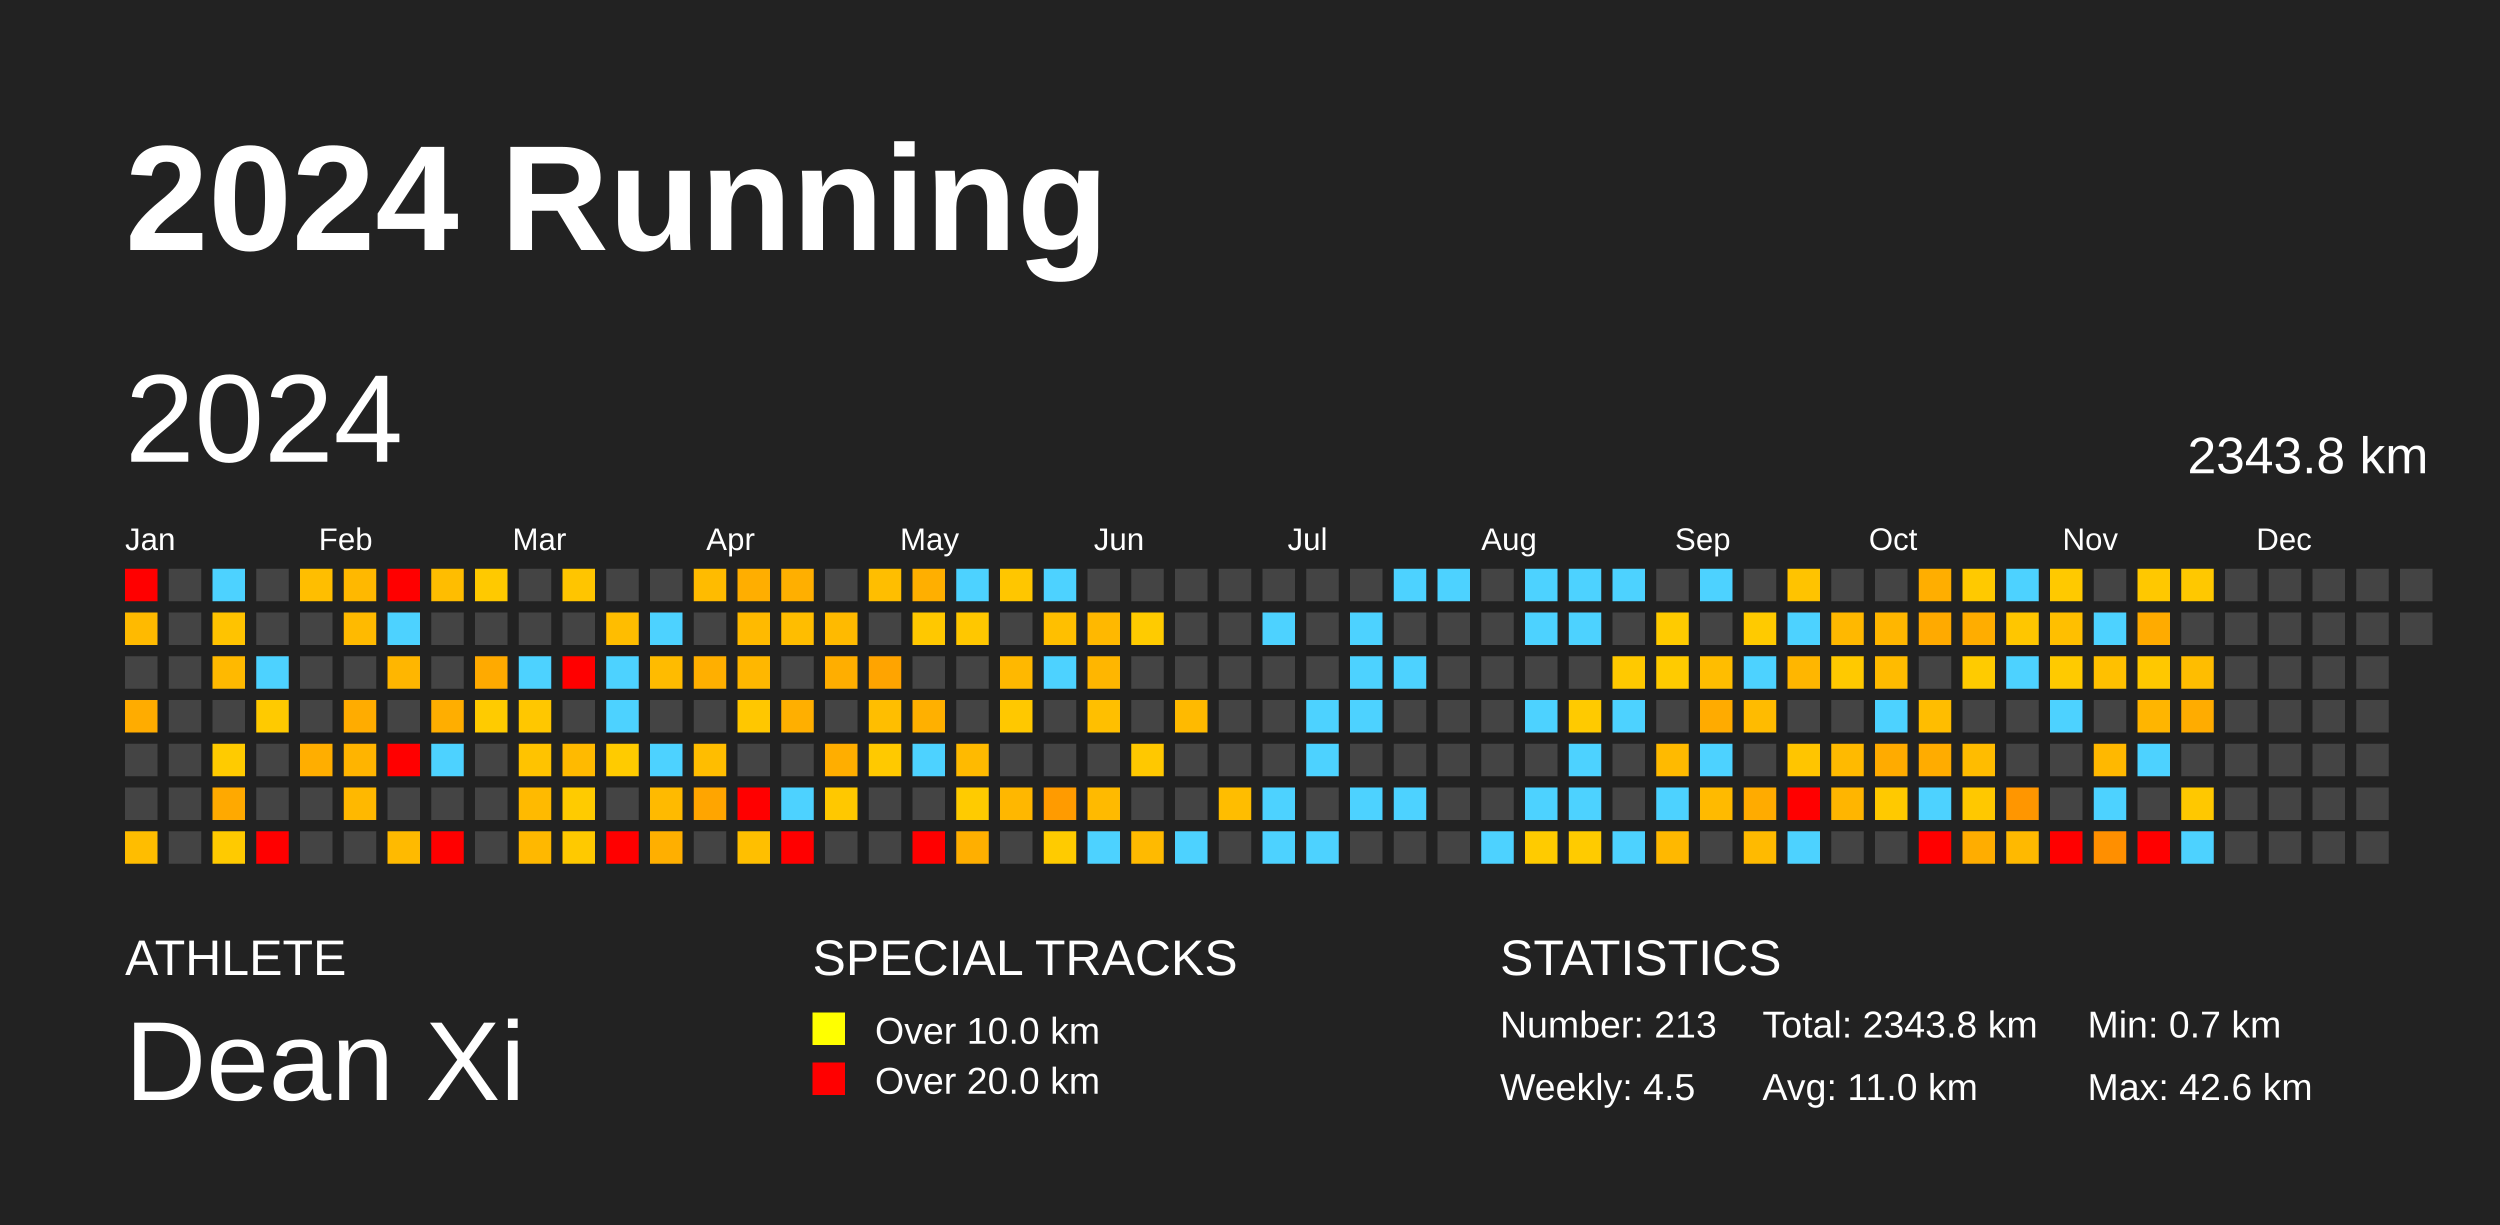
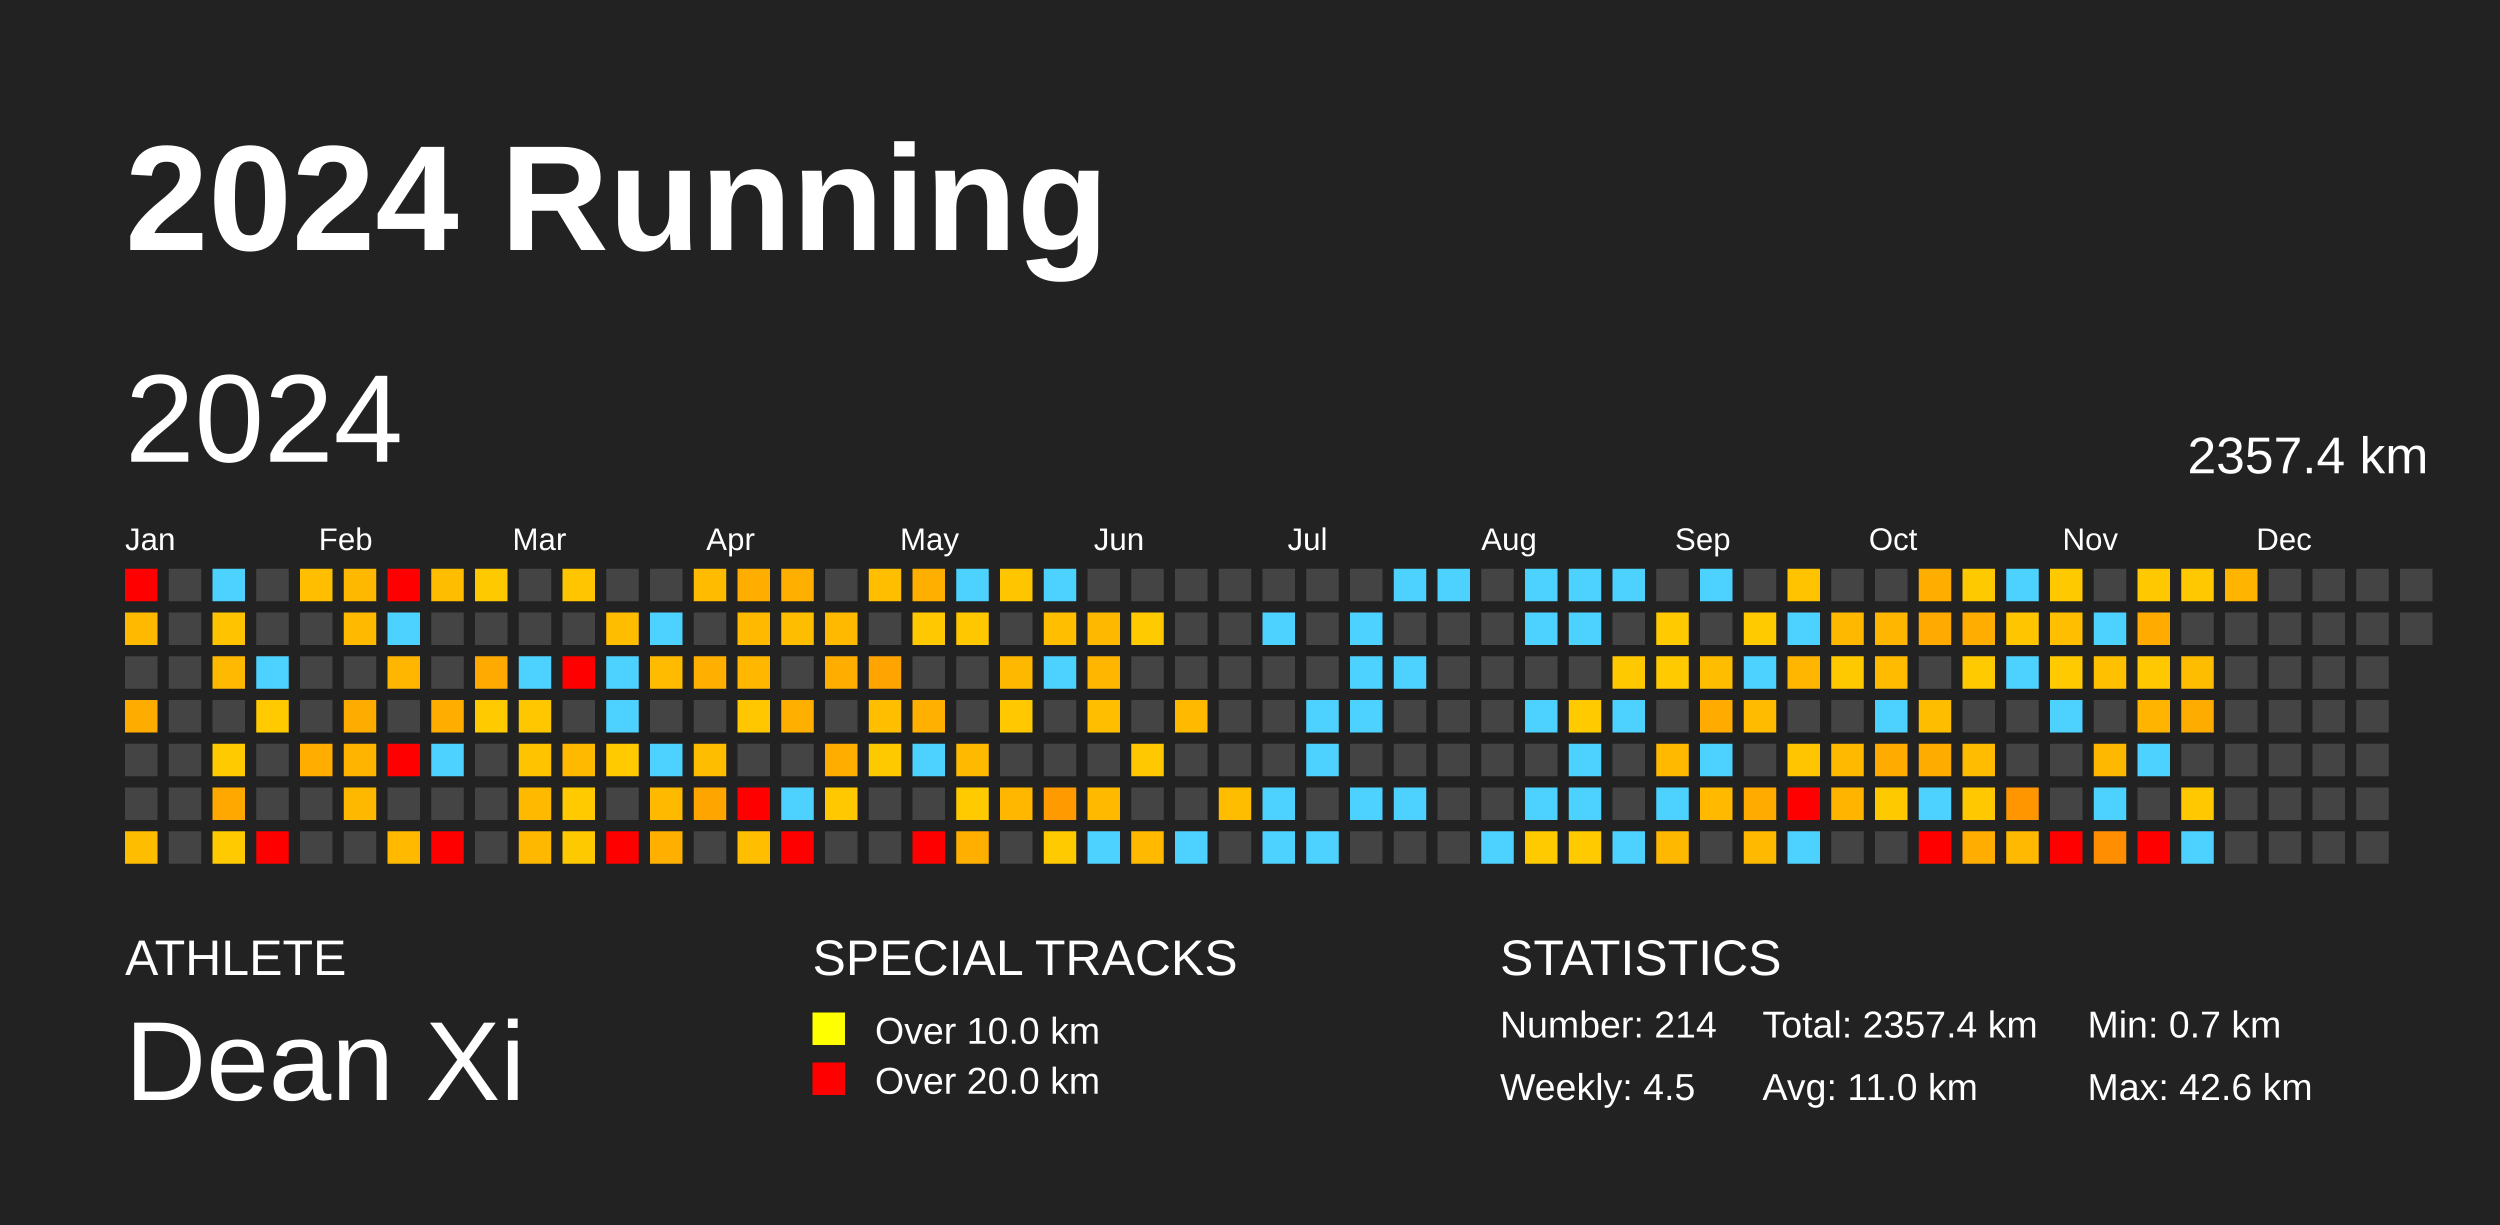
<svg xmlns="http://www.w3.org/2000/svg" baseProfile="full" height="98mm" version="1.1" viewBox="0,0,200,98" width="200mm">
  <defs />
  <rect fill="#222222" height="98" width="200" x="0" y="0" />
  <text fill="#FFFFFF" style="font-size:12px; font-family:Arial; font-weight:bold;" x="10" y="20">2024 Running</text>
  <text fill="#FFFFFF" style="font-size:4px; font-family:Arial" x="10" y="78">ATHLETE</text>
  <text fill="#FFFFFF" style="font-size:9px; font-family:Arial" x="10" y="88">Dean Xi</text>
  <text fill="#FFFFFF" style="font-size:4px; font-family:Arial" x="65" y="78">SPECIAL TRACKS</text>
  <rect fill="yellow" height="2.6" width="2.6" x="65" y="81" />
  <text fill="#FFFFFF" style="font-size:3px; font-family:Arial" x="70" y="83.5">Over 10.0 km</text>
  <rect fill="red" height="2.6" width="2.6" x="65" y="85" />
  <text fill="#FFFFFF" style="font-size:3px; font-family:Arial" x="70" y="87.5">Over 20.0 km</text>
  <text fill="#FFFFFF" style="font-size:4px; font-family:Arial" x="120" y="78">STATISTICS</text>
-   <text fill="#FFFFFF" style="font-size:3px; font-family:Arial" x="120" y="83">Number: 213</text>
+   <text fill="#FFFFFF" style="font-size:3px; font-family:Arial" x="120" y="83">Number: 214</text>
  <text fill="#FFFFFF" style="font-size:3px; font-family:Arial" x="120" y="88">Weekly: 4.5</text>
-   <text fill="#FFFFFF" style="font-size:3px; font-family:Arial" x="141" y="83">Total: 2343.8 km</text>
+   <text fill="#FFFFFF" style="font-size:3px; font-family:Arial" x="141" y="83">Total: 2357.4 km</text>
  <text fill="#FFFFFF" style="font-size:3px; font-family:Arial" x="141" y="88">Avg: 11.0 km</text>
  <text fill="#FFFFFF" style="font-size:3px; font-family:Arial" x="167" y="83">Min: 0.7 km</text>
  <text fill="#FFFFFF" style="font-size:3px; font-family:Arial" x="167" y="88">Max: 42.6 km</text>
  <text dominant-baseline="hanging" fill="#FFFFFF" style="font-size:10.0px; font-family:Arial;" x="10" y="30">2024</text>
-   <text dominant-baseline="hanging" fill="#FFFFFF" style="font-size:4.125px; font-family:Arial;" x="175" y="35">2343.8 km</text>
+   <text dominant-baseline="hanging" fill="#FFFFFF" style="font-size:4.125px; font-family:Arial;" x="175" y="35">2357.4 km</text>
  <text fill="#FFFFFF" style="font-size:2.5px; font-family:Arial" x="10.0" y="44">Jan</text>
  <text fill="#FFFFFF" style="font-size:2.5px; font-family:Arial" x="25.5" y="44">Feb</text>
  <text fill="#FFFFFF" style="font-size:2.5px; font-family:Arial" x="41.0" y="44">Mar</text>
  <text fill="#FFFFFF" style="font-size:2.5px; font-family:Arial" x="56.5" y="44">Apr</text>
  <text fill="#FFFFFF" style="font-size:2.5px; font-family:Arial" x="72.0" y="44">May</text>
  <text fill="#FFFFFF" style="font-size:2.5px; font-family:Arial" x="87.5" y="44">Jun</text>
  <text fill="#FFFFFF" style="font-size:2.5px; font-family:Arial" x="103.0" y="44">Jul</text>
  <text fill="#FFFFFF" style="font-size:2.5px; font-family:Arial" x="118.5" y="44">Aug</text>
  <text fill="#FFFFFF" style="font-size:2.5px; font-family:Arial" x="134.0" y="44">Sep</text>
  <text fill="#FFFFFF" style="font-size:2.5px; font-family:Arial" x="149.5" y="44">Oct</text>
  <text fill="#FFFFFF" style="font-size:2.5px; font-family:Arial" x="165.0" y="44">Nov</text>
  <text fill="#FFFFFF" style="font-size:2.5px; font-family:Arial" x="180.5" y="44">Dec</text>
  <rect fill="red" height="2.6" width="2.6" x="10.0" y="45.5" />
  <rect fill="#ffba00" height="2.6" width="2.6" x="10.0" y="49.0" />
  <rect fill="#444444" height="2.6" width="2.6" x="10.0" y="52.5" />
  <rect fill="#ffac00" height="2.6" width="2.6" x="10.0" y="56.0" />
  <rect fill="#444444" height="2.6" width="2.6" x="10.0" y="59.5" />
  <rect fill="#444444" height="2.6" width="2.6" x="10.0" y="63.0" />
  <rect fill="#ffbd00" height="2.6" width="2.6" x="10.0" y="66.5" />
  <rect fill="#444444" height="2.6" width="2.6" x="13.5" y="45.5" />
  <rect fill="#444444" height="2.6" width="2.6" x="13.5" y="49.0" />
  <rect fill="#444444" height="2.6" width="2.6" x="13.5" y="52.5" />
  <rect fill="#444444" height="2.6" width="2.6" x="13.5" y="56.0" />
  <rect fill="#444444" height="2.6" width="2.6" x="13.5" y="59.5" />
  <rect fill="#444444" height="2.6" width="2.6" x="13.5" y="63.0" />
  <rect fill="#444444" height="2.6" width="2.6" x="13.5" y="66.5" />
  <rect fill="#4dd2ff" height="2.6" width="2.6" x="17.0" y="45.5" />
  <rect fill="#ffc300" height="2.6" width="2.6" x="17.0" y="49.0" />
  <rect fill="#ffb900" height="2.6" width="2.6" x="17.0" y="52.5" />
  <rect fill="#444444" height="2.6" width="2.6" x="17.0" y="56.0" />
  <rect fill="#ffcb00" height="2.6" width="2.6" x="17.0" y="59.5" />
  <rect fill="#ffa900" height="2.6" width="2.6" x="17.0" y="63.0" />
  <rect fill="#ffca00" height="2.6" width="2.6" x="17.0" y="66.5" />
  <rect fill="#444444" height="2.6" width="2.6" x="20.5" y="45.5" />
  <rect fill="#444444" height="2.6" width="2.6" x="20.5" y="49.0" />
  <rect fill="#4dd2ff" height="2.6" width="2.6" x="20.5" y="52.5" />
  <rect fill="#ffca00" height="2.6" width="2.6" x="20.5" y="56.0" />
  <rect fill="#444444" height="2.6" width="2.6" x="20.5" y="59.5" />
  <rect fill="#444444" height="2.6" width="2.6" x="20.5" y="63.0" />
  <rect fill="red" height="2.6" width="2.6" x="20.5" y="66.5" />
  <rect fill="#ffbe00" height="2.6" width="2.6" x="24.0" y="45.5" />
  <rect fill="#444444" height="2.6" width="2.6" x="24.0" y="49.0" />
  <rect fill="#444444" height="2.6" width="2.6" x="24.0" y="52.5" />
  <rect fill="#444444" height="2.6" width="2.6" x="24.0" y="56.0" />
  <rect fill="#ffae00" height="2.6" width="2.6" x="24.0" y="59.5" />
  <rect fill="#444444" height="2.6" width="2.6" x="24.0" y="63.0" />
  <rect fill="#444444" height="2.6" width="2.6" x="24.0" y="66.5" />
  <rect fill="#ffb800" height="2.6" width="2.6" x="27.5" y="45.5" />
  <rect fill="#ffba00" height="2.6" width="2.6" x="27.5" y="49.0" />
  <rect fill="#444444" height="2.6" width="2.6" x="27.5" y="52.5" />
  <rect fill="#ffac00" height="2.6" width="2.6" x="27.5" y="56.0" />
  <rect fill="#ffb400" height="2.6" width="2.6" x="27.5" y="59.5" />
  <rect fill="#ffb800" height="2.6" width="2.6" x="27.5" y="63.0" />
  <rect fill="#444444" height="2.6" width="2.6" x="27.5" y="66.5" />
  <rect fill="red" height="2.6" width="2.6" x="31.0" y="45.5" />
  <rect fill="#4dd2ff" height="2.6" width="2.6" x="31.0" y="49.0" />
  <rect fill="#ffb600" height="2.6" width="2.6" x="31.0" y="52.5" />
  <rect fill="#444444" height="2.6" width="2.6" x="31.0" y="56.0" />
  <rect fill="red" height="2.6" width="2.6" x="31.0" y="59.5" />
  <rect fill="#444444" height="2.6" width="2.6" x="31.0" y="63.0" />
  <rect fill="#ffba00" height="2.6" width="2.6" x="31.0" y="66.5" />
  <rect fill="#ffbd00" height="2.6" width="2.6" x="34.5" y="45.5" />
  <rect fill="#444444" height="2.6" width="2.6" x="34.5" y="49.0" />
  <rect fill="#444444" height="2.6" width="2.6" x="34.5" y="52.5" />
  <rect fill="#ffae00" height="2.6" width="2.6" x="34.5" y="56.0" />
  <rect fill="#4dd2ff" height="2.6" width="2.6" x="34.5" y="59.5" />
  <rect fill="#444444" height="2.6" width="2.6" x="34.5" y="63.0" />
  <rect fill="red" height="2.6" width="2.6" x="34.5" y="66.5" />
  <rect fill="#ffc900" height="2.6" width="2.6" x="38.0" y="45.5" />
  <rect fill="#444444" height="2.6" width="2.6" x="38.0" y="49.0" />
  <rect fill="#ffaa00" height="2.6" width="2.6" x="38.0" y="52.5" />
  <rect fill="#ffcb00" height="2.6" width="2.6" x="38.0" y="56.0" />
  <rect fill="#444444" height="2.6" width="2.6" x="38.0" y="59.5" />
  <rect fill="#444444" height="2.6" width="2.6" x="38.0" y="63.0" />
  <rect fill="#444444" height="2.6" width="2.6" x="38.0" y="66.5" />
  <rect fill="#444444" height="2.6" width="2.6" x="41.5" y="45.5" />
  <rect fill="#444444" height="2.6" width="2.6" x="41.5" y="49.0" />
  <rect fill="#4dd2ff" height="2.6" width="2.6" x="41.5" y="52.5" />
  <rect fill="#ffc700" height="2.6" width="2.6" x="41.5" y="56.0" />
  <rect fill="#ffc300" height="2.6" width="2.6" x="41.5" y="59.5" />
  <rect fill="#ffba00" height="2.6" width="2.6" x="41.5" y="63.0" />
  <rect fill="#ffb800" height="2.6" width="2.6" x="41.5" y="66.5" />
  <rect fill="#ffc500" height="2.6" width="2.6" x="45.0" y="45.5" />
  <rect fill="#444444" height="2.6" width="2.6" x="45.0" y="49.0" />
  <rect fill="red" height="2.6" width="2.6" x="45.0" y="52.5" />
  <rect fill="#444444" height="2.6" width="2.6" x="45.0" y="56.0" />
  <rect fill="#ffba00" height="2.6" width="2.6" x="45.0" y="59.5" />
  <rect fill="#ffcb00" height="2.6" width="2.6" x="45.0" y="63.0" />
  <rect fill="#ffc900" height="2.6" width="2.6" x="45.0" y="66.5" />
  <rect fill="#444444" height="2.6" width="2.6" x="48.5" y="45.5" />
  <rect fill="#ffbd00" height="2.6" width="2.6" x="48.5" y="49.0" />
  <rect fill="#4dd2ff" height="2.6" width="2.6" x="48.5" y="52.5" />
  <rect fill="#4dd2ff" height="2.6" width="2.6" x="48.5" y="56.0" />
  <rect fill="#ffcb00" height="2.6" width="2.6" x="48.5" y="59.5" />
  <rect fill="#444444" height="2.6" width="2.6" x="48.5" y="63.0" />
  <rect fill="red" height="2.6" width="2.6" x="48.5" y="66.5" />
  <rect fill="#444444" height="2.6" width="2.6" x="52.0" y="45.5" />
  <rect fill="#4dd2ff" height="2.6" width="2.6" x="52.0" y="49.0" />
  <rect fill="#ffbb00" height="2.6" width="2.6" x="52.0" y="52.5" />
  <rect fill="#444444" height="2.6" width="2.6" x="52.0" y="56.0" />
  <rect fill="#4dd2ff" height="2.6" width="2.6" x="52.0" y="59.5" />
  <rect fill="#ffba00" height="2.6" width="2.6" x="52.0" y="63.0" />
  <rect fill="#ffaf00" height="2.6" width="2.6" x="52.0" y="66.5" />
  <rect fill="#ffbb00" height="2.6" width="2.6" x="55.5" y="45.5" />
  <rect fill="#444444" height="2.6" width="2.6" x="55.5" y="49.0" />
  <rect fill="#ffaf00" height="2.6" width="2.6" x="55.5" y="52.5" />
  <rect fill="#444444" height="2.6" width="2.6" x="55.5" y="56.0" />
  <rect fill="#ffbd00" height="2.6" width="2.6" x="55.5" y="59.5" />
  <rect fill="#ffa500" height="2.6" width="2.6" x="55.5" y="63.0" />
  <rect fill="#444444" height="2.6" width="2.6" x="55.5" y="66.5" />
  <rect fill="#ffae00" height="2.6" width="2.6" x="59.0" y="45.5" />
  <rect fill="#ffba00" height="2.6" width="2.6" x="59.0" y="49.0" />
  <rect fill="#ffb700" height="2.6" width="2.6" x="59.0" y="52.5" />
  <rect fill="#ffc700" height="2.6" width="2.6" x="59.0" y="56.0" />
  <rect fill="#444444" height="2.6" width="2.6" x="59.0" y="59.5" />
  <rect fill="red" height="2.6" width="2.6" x="59.0" y="63.0" />
  <rect fill="#ffbf00" height="2.6" width="2.6" x="59.0" y="66.5" />
  <rect fill="#ffaf00" height="2.6" width="2.6" x="62.5" y="45.5" />
  <rect fill="#ffbd00" height="2.6" width="2.6" x="62.5" y="49.0" />
  <rect fill="#444444" height="2.6" width="2.6" x="62.5" y="52.5" />
  <rect fill="#ffaf00" height="2.6" width="2.6" x="62.5" y="56.0" />
  <rect fill="#444444" height="2.6" width="2.6" x="62.5" y="59.5" />
  <rect fill="#4dd2ff" height="2.6" width="2.6" x="62.5" y="63.0" />
  <rect fill="red" height="2.6" width="2.6" x="62.5" y="66.5" />
  <rect fill="#444444" height="2.6" width="2.6" x="66.0" y="45.5" />
  <rect fill="#ffba00" height="2.6" width="2.6" x="66.0" y="49.0" />
  <rect fill="#ffae00" height="2.6" width="2.6" x="66.0" y="52.5" />
  <rect fill="#444444" height="2.6" width="2.6" x="66.0" y="56.0" />
  <rect fill="#ffae00" height="2.6" width="2.6" x="66.0" y="59.5" />
  <rect fill="#ffc800" height="2.6" width="2.6" x="66.0" y="63.0" />
  <rect fill="#444444" height="2.6" width="2.6" x="66.0" y="66.5" />
  <rect fill="#ffbe00" height="2.6" width="2.6" x="69.5" y="45.5" />
  <rect fill="#444444" height="2.6" width="2.6" x="69.5" y="49.0" />
  <rect fill="#ffa400" height="2.6" width="2.6" x="69.5" y="52.5" />
  <rect fill="#ffbe00" height="2.6" width="2.6" x="69.5" y="56.0" />
  <rect fill="#ffc900" height="2.6" width="2.6" x="69.5" y="59.5" />
  <rect fill="#444444" height="2.6" width="2.6" x="69.5" y="63.0" />
  <rect fill="#444444" height="2.6" width="2.6" x="69.5" y="66.5" />
  <rect fill="#ffaf00" height="2.6" width="2.6" x="73.0" y="45.5" />
  <rect fill="#ffc800" height="2.6" width="2.6" x="73.0" y="49.0" />
  <rect fill="#444444" height="2.6" width="2.6" x="73.0" y="52.5" />
  <rect fill="#ffb000" height="2.6" width="2.6" x="73.0" y="56.0" />
  <rect fill="#4dd2ff" height="2.6" width="2.6" x="73.0" y="59.5" />
  <rect fill="#444444" height="2.6" width="2.6" x="73.0" y="63.0" />
  <rect fill="red" height="2.6" width="2.6" x="73.0" y="66.5" />
  <rect fill="#4dd2ff" height="2.6" width="2.6" x="76.5" y="45.5" />
  <rect fill="#ffc700" height="2.6" width="2.6" x="76.5" y="49.0" />
  <rect fill="#444444" height="2.6" width="2.6" x="76.5" y="52.5" />
  <rect fill="#444444" height="2.6" width="2.6" x="76.5" y="56.0" />
  <rect fill="#ffba00" height="2.6" width="2.6" x="76.5" y="59.5" />
  <rect fill="#ffcb00" height="2.6" width="2.6" x="76.5" y="63.0" />
  <rect fill="#ffaf00" height="2.6" width="2.6" x="76.5" y="66.5" />
  <rect fill="#ffc600" height="2.6" width="2.6" x="80.0" y="45.5" />
  <rect fill="#444444" height="2.6" width="2.6" x="80.0" y="49.0" />
  <rect fill="#ffb800" height="2.6" width="2.6" x="80.0" y="52.5" />
  <rect fill="#ffc800" height="2.6" width="2.6" x="80.0" y="56.0" />
  <rect fill="#444444" height="2.6" width="2.6" x="80.0" y="59.5" />
  <rect fill="#ffb700" height="2.6" width="2.6" x="80.0" y="63.0" />
  <rect fill="#444444" height="2.6" width="2.6" x="80.0" y="66.5" />
  <rect fill="#4dd2ff" height="2.6" width="2.6" x="83.5" y="45.5" />
  <rect fill="#ffbf00" height="2.6" width="2.6" x="83.5" y="49.0" />
  <rect fill="#4dd2ff" height="2.6" width="2.6" x="83.5" y="52.5" />
  <rect fill="#444444" height="2.6" width="2.6" x="83.5" y="56.0" />
  <rect fill="#444444" height="2.6" width="2.6" x="83.5" y="59.5" />
  <rect fill="#ff9b00" height="2.6" width="2.6" x="83.5" y="63.0" />
  <rect fill="#ffcb00" height="2.6" width="2.6" x="83.5" y="66.5" />
  <rect fill="#444444" height="2.6" width="2.6" x="87.0" y="45.5" />
  <rect fill="#ffb800" height="2.6" width="2.6" x="87.0" y="49.0" />
  <rect fill="#ffb600" height="2.6" width="2.6" x="87.0" y="52.5" />
  <rect fill="#ffbf00" height="2.6" width="2.6" x="87.0" y="56.0" />
  <rect fill="#444444" height="2.6" width="2.6" x="87.0" y="59.5" />
  <rect fill="#ffba00" height="2.6" width="2.6" x="87.0" y="63.0" />
  <rect fill="#4dd2ff" height="2.6" width="2.6" x="87.0" y="66.5" />
  <rect fill="#444444" height="2.6" width="2.6" x="90.5" y="45.5" />
  <rect fill="#ffcb00" height="2.6" width="2.6" x="90.5" y="49.0" />
  <rect fill="#444444" height="2.6" width="2.6" x="90.5" y="52.5" />
  <rect fill="#444444" height="2.6" width="2.6" x="90.5" y="56.0" />
  <rect fill="#ffc800" height="2.6" width="2.6" x="90.5" y="59.5" />
  <rect fill="#444444" height="2.6" width="2.6" x="90.5" y="63.0" />
  <rect fill="#ffba00" height="2.6" width="2.6" x="90.5" y="66.5" />
  <rect fill="#444444" height="2.6" width="2.6" x="94.0" y="45.5" />
  <rect fill="#444444" height="2.6" width="2.6" x="94.0" y="49.0" />
  <rect fill="#444444" height="2.6" width="2.6" x="94.0" y="52.5" />
  <rect fill="#ffba00" height="2.6" width="2.6" x="94.0" y="56.0" />
  <rect fill="#444444" height="2.6" width="2.6" x="94.0" y="59.5" />
  <rect fill="#444444" height="2.6" width="2.6" x="94.0" y="63.0" />
  <rect fill="#4dd2ff" height="2.6" width="2.6" x="94.0" y="66.5" />
  <rect fill="#444444" height="2.6" width="2.6" x="97.5" y="45.5" />
  <rect fill="#444444" height="2.6" width="2.6" x="97.5" y="49.0" />
  <rect fill="#444444" height="2.6" width="2.6" x="97.5" y="52.5" />
  <rect fill="#444444" height="2.6" width="2.6" x="97.5" y="56.0" />
  <rect fill="#444444" height="2.6" width="2.6" x="97.5" y="59.5" />
  <rect fill="#ffbd00" height="2.6" width="2.6" x="97.5" y="63.0" />
  <rect fill="#444444" height="2.6" width="2.6" x="97.5" y="66.5" />
  <rect fill="#444444" height="2.6" width="2.6" x="101.0" y="45.5" />
  <rect fill="#4dd2ff" height="2.6" width="2.6" x="101.0" y="49.0" />
  <rect fill="#444444" height="2.6" width="2.6" x="101.0" y="52.5" />
  <rect fill="#444444" height="2.6" width="2.6" x="101.0" y="56.0" />
  <rect fill="#444444" height="2.6" width="2.6" x="101.0" y="59.5" />
  <rect fill="#4dd2ff" height="2.6" width="2.6" x="101.0" y="63.0" />
  <rect fill="#4dd2ff" height="2.6" width="2.6" x="101.0" y="66.5" />
  <rect fill="#444444" height="2.6" width="2.6" x="104.5" y="45.5" />
  <rect fill="#444444" height="2.6" width="2.6" x="104.5" y="49.0" />
  <rect fill="#444444" height="2.6" width="2.6" x="104.5" y="52.5" />
  <rect fill="#4dd2ff" height="2.6" width="2.6" x="104.5" y="56.0" />
  <rect fill="#4dd2ff" height="2.6" width="2.6" x="104.5" y="59.5" />
  <rect fill="#444444" height="2.6" width="2.6" x="104.5" y="63.0" />
  <rect fill="#4dd2ff" height="2.6" width="2.6" x="104.5" y="66.5" />
  <rect fill="#444444" height="2.6" width="2.6" x="108.0" y="45.5" />
  <rect fill="#4dd2ff" height="2.6" width="2.6" x="108.0" y="49.0" />
  <rect fill="#4dd2ff" height="2.6" width="2.6" x="108.0" y="52.5" />
  <rect fill="#4dd2ff" height="2.6" width="2.6" x="108.0" y="56.0" />
  <rect fill="#444444" height="2.6" width="2.6" x="108.0" y="59.5" />
  <rect fill="#4dd2ff" height="2.6" width="2.6" x="108.0" y="63.0" />
  <rect fill="#444444" height="2.6" width="2.6" x="108.0" y="66.5" />
  <rect fill="#4dd2ff" height="2.6" width="2.6" x="111.5" y="45.5" />
  <rect fill="#444444" height="2.6" width="2.6" x="111.5" y="49.0" />
  <rect fill="#4dd2ff" height="2.6" width="2.6" x="111.5" y="52.5" />
  <rect fill="#444444" height="2.6" width="2.6" x="111.5" y="56.0" />
  <rect fill="#444444" height="2.6" width="2.6" x="111.5" y="59.5" />
  <rect fill="#4dd2ff" height="2.6" width="2.6" x="111.5" y="63.0" />
  <rect fill="#444444" height="2.6" width="2.6" x="111.5" y="66.5" />
  <rect fill="#4dd2ff" height="2.6" width="2.6" x="115.0" y="45.5" />
  <rect fill="#444444" height="2.6" width="2.6" x="115.0" y="49.0" />
  <rect fill="#444444" height="2.6" width="2.6" x="115.0" y="52.5" />
  <rect fill="#444444" height="2.6" width="2.6" x="115.0" y="56.0" />
  <rect fill="#444444" height="2.6" width="2.6" x="115.0" y="59.5" />
  <rect fill="#444444" height="2.6" width="2.6" x="115.0" y="63.0" />
  <rect fill="#444444" height="2.6" width="2.6" x="115.0" y="66.5" />
  <rect fill="#444444" height="2.6" width="2.6" x="118.5" y="45.5" />
  <rect fill="#444444" height="2.6" width="2.6" x="118.5" y="49.0" />
  <rect fill="#444444" height="2.6" width="2.6" x="118.5" y="52.5" />
  <rect fill="#444444" height="2.6" width="2.6" x="118.5" y="56.0" />
  <rect fill="#444444" height="2.6" width="2.6" x="118.5" y="59.5" />
  <rect fill="#444444" height="2.6" width="2.6" x="118.5" y="63.0" />
  <rect fill="#4dd2ff" height="2.6" width="2.6" x="118.5" y="66.5" />
  <rect fill="#4dd2ff" height="2.6" width="2.6" x="122.0" y="45.5" />
  <rect fill="#4dd2ff" height="2.6" width="2.6" x="122.0" y="49.0" />
  <rect fill="#444444" height="2.6" width="2.6" x="122.0" y="52.5" />
  <rect fill="#4dd2ff" height="2.6" width="2.6" x="122.0" y="56.0" />
  <rect fill="#444444" height="2.6" width="2.6" x="122.0" y="59.5" />
  <rect fill="#4dd2ff" height="2.6" width="2.6" x="122.0" y="63.0" />
  <rect fill="#ffcb00" height="2.6" width="2.6" x="122.0" y="66.5" />
  <rect fill="#4dd2ff" height="2.6" width="2.6" x="125.5" y="45.5" />
  <rect fill="#4dd2ff" height="2.6" width="2.6" x="125.5" y="49.0" />
  <rect fill="#444444" height="2.6" width="2.6" x="125.5" y="52.5" />
  <rect fill="#ffca00" height="2.6" width="2.6" x="125.5" y="56.0" />
  <rect fill="#4dd2ff" height="2.6" width="2.6" x="125.5" y="59.5" />
  <rect fill="#4dd2ff" height="2.6" width="2.6" x="125.5" y="63.0" />
  <rect fill="#ffcb00" height="2.6" width="2.6" x="125.5" y="66.5" />
  <rect fill="#4dd2ff" height="2.6" width="2.6" x="129.0" y="45.5" />
  <rect fill="#444444" height="2.6" width="2.6" x="129.0" y="49.0" />
  <rect fill="#ffc900" height="2.6" width="2.6" x="129.0" y="52.5" />
  <rect fill="#4dd2ff" height="2.6" width="2.6" x="129.0" y="56.0" />
  <rect fill="#444444" height="2.6" width="2.6" x="129.0" y="59.5" />
  <rect fill="#444444" height="2.6" width="2.6" x="129.0" y="63.0" />
  <rect fill="#4dd2ff" height="2.6" width="2.6" x="129.0" y="66.5" />
  <rect fill="#444444" height="2.6" width="2.6" x="132.5" y="45.5" />
  <rect fill="#ffcb00" height="2.6" width="2.6" x="132.5" y="49.0" />
  <rect fill="#ffcb00" height="2.6" width="2.6" x="132.5" y="52.5" />
  <rect fill="#444444" height="2.6" width="2.6" x="132.5" y="56.0" />
  <rect fill="#ffba00" height="2.6" width="2.6" x="132.5" y="59.5" />
  <rect fill="#4dd2ff" height="2.6" width="2.6" x="132.5" y="63.0" />
  <rect fill="#ffb800" height="2.6" width="2.6" x="132.5" y="66.5" />
  <rect fill="#4dd2ff" height="2.6" width="2.6" x="136.0" y="45.5" />
  <rect fill="#444444" height="2.6" width="2.6" x="136.0" y="49.0" />
  <rect fill="#ffbd00" height="2.6" width="2.6" x="136.0" y="52.5" />
  <rect fill="#ffab00" height="2.6" width="2.6" x="136.0" y="56.0" />
  <rect fill="#4dd2ff" height="2.6" width="2.6" x="136.0" y="59.5" />
  <rect fill="#ffba00" height="2.6" width="2.6" x="136.0" y="63.0" />
  <rect fill="#444444" height="2.6" width="2.6" x="136.0" y="66.5" />
  <rect fill="#444444" height="2.6" width="2.6" x="139.5" y="45.5" />
  <rect fill="#ffca00" height="2.6" width="2.6" x="139.5" y="49.0" />
  <rect fill="#4dd2ff" height="2.6" width="2.6" x="139.5" y="52.5" />
  <rect fill="#ffbb00" height="2.6" width="2.6" x="139.5" y="56.0" />
  <rect fill="#444444" height="2.6" width="2.6" x="139.5" y="59.5" />
  <rect fill="#ffab00" height="2.6" width="2.6" x="139.5" y="63.0" />
  <rect fill="#ffba00" height="2.6" width="2.6" x="139.5" y="66.5" />
  <rect fill="#ffc300" height="2.6" width="2.6" x="143.0" y="45.5" />
  <rect fill="#4dd2ff" height="2.6" width="2.6" x="143.0" y="49.0" />
  <rect fill="#ffb600" height="2.6" width="2.6" x="143.0" y="52.5" />
  <rect fill="#444444" height="2.6" width="2.6" x="143.0" y="56.0" />
  <rect fill="#ffc500" height="2.6" width="2.6" x="143.0" y="59.5" />
  <rect fill="red" height="2.6" width="2.6" x="143.0" y="63.0" />
  <rect fill="#4dd2ff" height="2.6" width="2.6" x="143.0" y="66.5" />
  <rect fill="#444444" height="2.6" width="2.6" x="146.5" y="45.5" />
  <rect fill="#ffb800" height="2.6" width="2.6" x="146.5" y="49.0" />
  <rect fill="#ffc900" height="2.6" width="2.6" x="146.5" y="52.5" />
  <rect fill="#444444" height="2.6" width="2.6" x="146.5" y="56.0" />
  <rect fill="#ffba00" height="2.6" width="2.6" x="146.5" y="59.5" />
  <rect fill="#ffb500" height="2.6" width="2.6" x="146.5" y="63.0" />
  <rect fill="#444444" height="2.6" width="2.6" x="146.5" y="66.5" />
  <rect fill="#444444" height="2.6" width="2.6" x="150.0" y="45.5" />
  <rect fill="#ffb600" height="2.6" width="2.6" x="150.0" y="49.0" />
  <rect fill="#ffbb00" height="2.6" width="2.6" x="150.0" y="52.5" />
  <rect fill="#4dd2ff" height="2.6" width="2.6" x="150.0" y="56.0" />
  <rect fill="#ffab00" height="2.6" width="2.6" x="150.0" y="59.5" />
  <rect fill="#ffc900" height="2.6" width="2.6" x="150.0" y="63.0" />
  <rect fill="#444444" height="2.6" width="2.6" x="150.0" y="66.5" />
  <rect fill="#ffae00" height="2.6" width="2.6" x="153.5" y="45.5" />
  <rect fill="#ffaa00" height="2.6" width="2.6" x="153.5" y="49.0" />
  <rect fill="#444444" height="2.6" width="2.6" x="153.5" y="52.5" />
  <rect fill="#ffbd00" height="2.6" width="2.6" x="153.5" y="56.0" />
  <rect fill="#ffac00" height="2.6" width="2.6" x="153.5" y="59.5" />
  <rect fill="#4dd2ff" height="2.6" width="2.6" x="153.5" y="63.0" />
  <rect fill="red" height="2.6" width="2.6" x="153.5" y="66.5" />
  <rect fill="#ffc900" height="2.6" width="2.6" x="157.0" y="45.5" />
  <rect fill="#ffad00" height="2.6" width="2.6" x="157.0" y="49.0" />
  <rect fill="#ffcb00" height="2.6" width="2.6" x="157.0" y="52.5" />
  <rect fill="#444444" height="2.6" width="2.6" x="157.0" y="56.0" />
  <rect fill="#ffbc00" height="2.6" width="2.6" x="157.0" y="59.5" />
  <rect fill="#ffc800" height="2.6" width="2.6" x="157.0" y="63.0" />
  <rect fill="#ffad00" height="2.6" width="2.6" x="157.0" y="66.5" />
  <rect fill="#4dd2ff" height="2.6" width="2.6" x="160.5" y="45.5" />
  <rect fill="#ffc600" height="2.6" width="2.6" x="160.5" y="49.0" />
  <rect fill="#4dd2ff" height="2.6" width="2.6" x="160.5" y="52.5" />
  <rect fill="#444444" height="2.6" width="2.6" x="160.5" y="56.0" />
  <rect fill="#444444" height="2.6" width="2.6" x="160.5" y="59.5" />
  <rect fill="#ff9600" height="2.6" width="2.6" x="160.5" y="63.0" />
  <rect fill="#ffb900" height="2.6" width="2.6" x="160.5" y="66.5" />
  <rect fill="#ffc900" height="2.6" width="2.6" x="164.0" y="45.5" />
  <rect fill="#ffbf00" height="2.6" width="2.6" x="164.0" y="49.0" />
  <rect fill="#ffca00" height="2.6" width="2.6" x="164.0" y="52.5" />
  <rect fill="#4dd2ff" height="2.6" width="2.6" x="164.0" y="56.0" />
  <rect fill="#444444" height="2.6" width="2.6" x="164.0" y="59.5" />
  <rect fill="#444444" height="2.6" width="2.6" x="164.0" y="63.0" />
  <rect fill="red" height="2.6" width="2.6" x="164.0" y="66.5" />
  <rect fill="#444444" height="2.6" width="2.6" x="167.5" y="45.5" />
  <rect fill="#4dd2ff" height="2.6" width="2.6" x="167.5" y="49.0" />
  <rect fill="#ffc000" height="2.6" width="2.6" x="167.5" y="52.5" />
  <rect fill="#444444" height="2.6" width="2.6" x="167.5" y="56.0" />
  <rect fill="#ffb800" height="2.6" width="2.6" x="167.5" y="59.5" />
  <rect fill="#4dd2ff" height="2.6" width="2.6" x="167.5" y="63.0" />
  <rect fill="#ff8f00" height="2.6" width="2.6" x="167.5" y="66.5" />
  <rect fill="#ffc800" height="2.6" width="2.6" x="171.0" y="45.5" />
  <rect fill="#ffab00" height="2.6" width="2.6" x="171.0" y="49.0" />
  <rect fill="#ffc800" height="2.6" width="2.6" x="171.0" y="52.5" />
  <rect fill="#ffb500" height="2.6" width="2.6" x="171.0" y="56.0" />
  <rect fill="#4dd2ff" height="2.6" width="2.6" x="171.0" y="59.5" />
  <rect fill="#444444" height="2.6" width="2.6" x="171.0" y="63.0" />
  <rect fill="red" height="2.6" width="2.6" x="171.0" y="66.5" />
  <rect fill="#ffc800" height="2.6" width="2.6" x="174.5" y="45.5" />
  <rect fill="#444444" height="2.6" width="2.6" x="174.5" y="49.0" />
  <rect fill="#ffbd00" height="2.6" width="2.6" x="174.5" y="52.5" />
  <rect fill="#ffac00" height="2.6" width="2.6" x="174.5" y="56.0" />
  <rect fill="#444444" height="2.6" width="2.6" x="174.5" y="59.5" />
  <rect fill="#ffc800" height="2.6" width="2.6" x="174.5" y="63.0" />
  <rect fill="#4dd2ff" height="2.6" width="2.6" x="174.5" y="66.5" />
-   <rect fill="#444444" height="2.6" width="2.6" x="178.0" y="45.5" />
+   <rect fill="#ffb500" height="2.6" width="2.6" x="178.0" y="45.5" />
  <rect fill="#444444" height="2.6" width="2.6" x="178.0" y="49.0" />
  <rect fill="#444444" height="2.6" width="2.6" x="178.0" y="52.5" />
  <rect fill="#444444" height="2.6" width="2.6" x="178.0" y="56.0" />
  <rect fill="#444444" height="2.6" width="2.6" x="178.0" y="59.5" />
  <rect fill="#444444" height="2.6" width="2.6" x="178.0" y="63.0" />
  <rect fill="#444444" height="2.6" width="2.6" x="178.0" y="66.5" />
  <rect fill="#444444" height="2.6" width="2.6" x="181.5" y="45.5" />
  <rect fill="#444444" height="2.6" width="2.6" x="181.5" y="49.0" />
  <rect fill="#444444" height="2.6" width="2.6" x="181.5" y="52.5" />
  <rect fill="#444444" height="2.6" width="2.6" x="181.5" y="56.0" />
  <rect fill="#444444" height="2.6" width="2.6" x="181.5" y="59.5" />
  <rect fill="#444444" height="2.6" width="2.6" x="181.5" y="63.0" />
  <rect fill="#444444" height="2.6" width="2.6" x="181.5" y="66.5" />
  <rect fill="#444444" height="2.6" width="2.6" x="185.0" y="45.5" />
  <rect fill="#444444" height="2.6" width="2.6" x="185.0" y="49.0" />
  <rect fill="#444444" height="2.6" width="2.6" x="185.0" y="52.5" />
  <rect fill="#444444" height="2.6" width="2.6" x="185.0" y="56.0" />
  <rect fill="#444444" height="2.6" width="2.6" x="185.0" y="59.5" />
  <rect fill="#444444" height="2.6" width="2.6" x="185.0" y="63.0" />
  <rect fill="#444444" height="2.6" width="2.6" x="185.0" y="66.5" />
  <rect fill="#444444" height="2.6" width="2.6" x="188.5" y="45.5" />
  <rect fill="#444444" height="2.6" width="2.6" x="188.5" y="49.0" />
  <rect fill="#444444" height="2.6" width="2.6" x="188.5" y="52.5" />
  <rect fill="#444444" height="2.6" width="2.6" x="188.5" y="56.0" />
  <rect fill="#444444" height="2.6" width="2.6" x="188.5" y="59.5" />
  <rect fill="#444444" height="2.6" width="2.6" x="188.5" y="63.0" />
  <rect fill="#444444" height="2.6" width="2.6" x="188.5" y="66.5" />
  <rect fill="#444444" height="2.6" width="2.6" x="192.0" y="45.5" />
  <rect fill="#444444" height="2.6" width="2.6" x="192.0" y="49.0" />
</svg>
